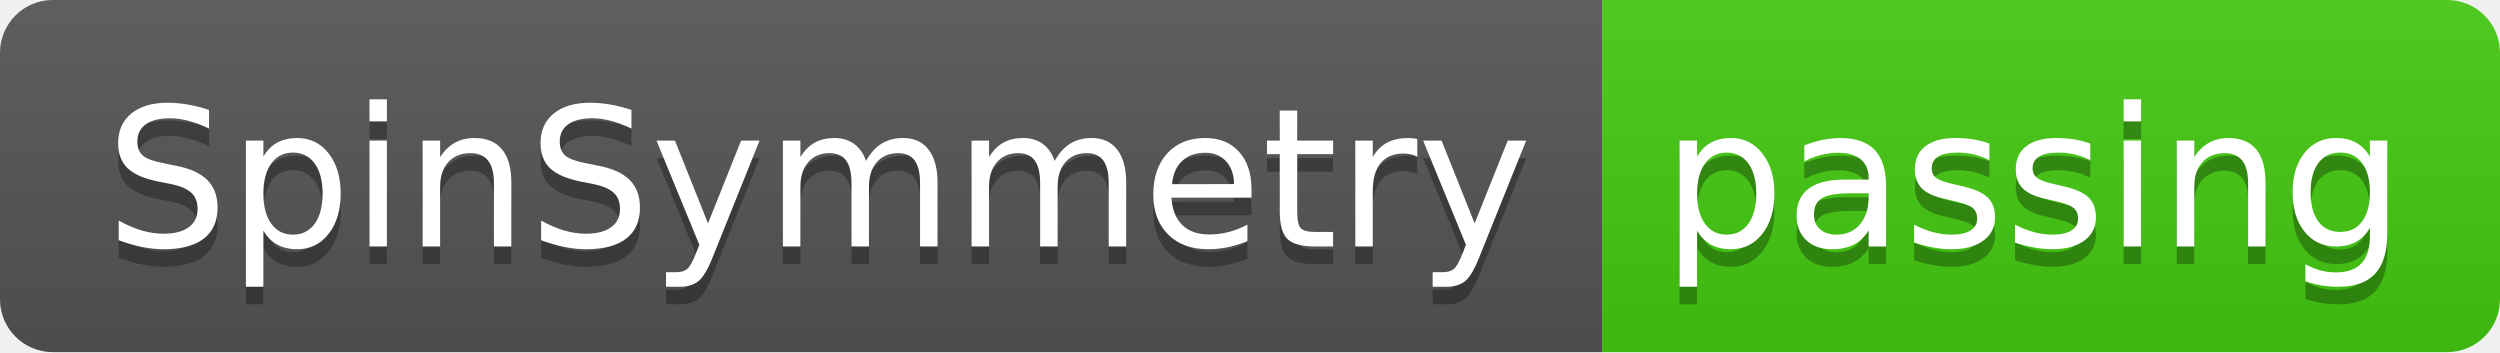
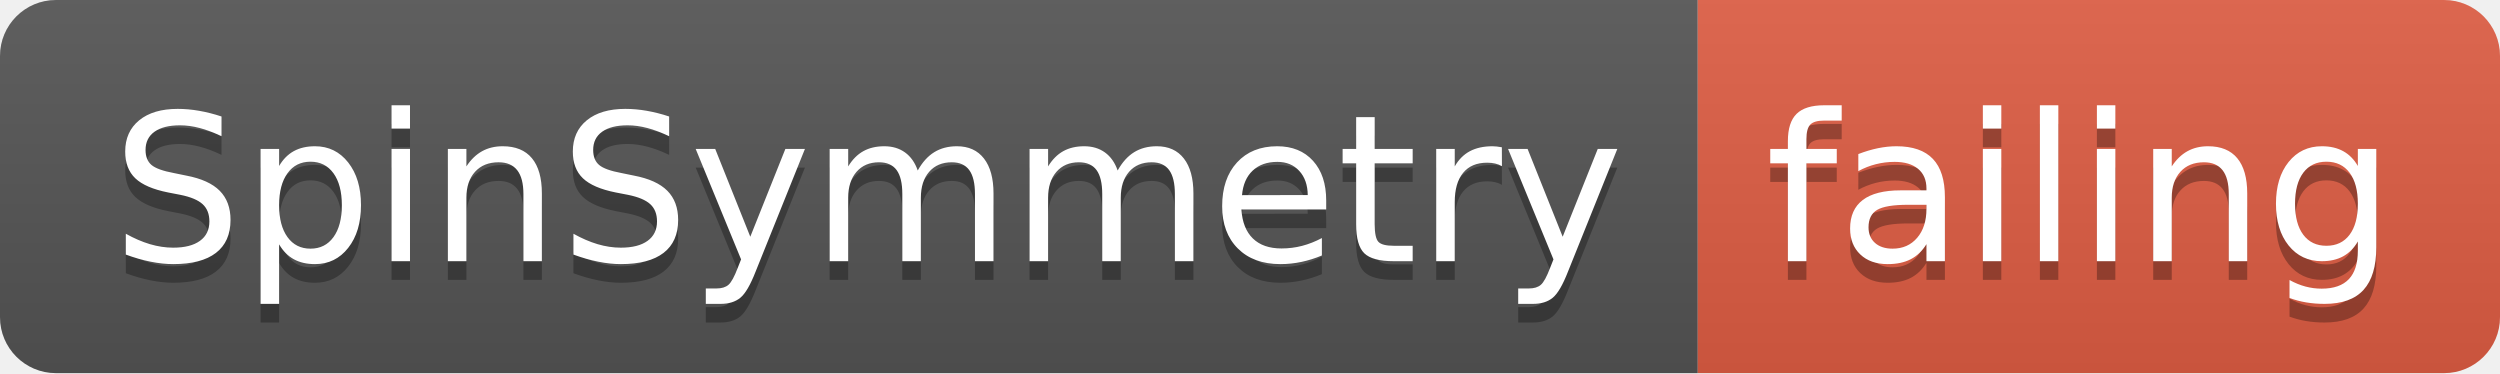
- <svg xmlns="http://www.w3.org/2000/svg" width="142" height="20">
+ <svg xmlns="http://www.w3.org/2000/svg" width="134" height="20">
  <linearGradient id="smooth" x2="0" y2="100%">
    <stop offset="0" stop-color="#bbb" stop-opacity=".1" />
    <stop offset="1" stop-opacity=".1" />
  </linearGradient>
  <clipPath id="round">
-     <rect width="142" height="20" rx="3" fill="#fff" />
+     <rect width="134" height="20" rx="3" fill="#fff" />
  </clipPath>
  <g clip-path="url(#round)">
    <rect width="91" height="20" fill="#555" />
-     <rect x="91" width="51" height="20" fill="#4c1" />
-     <rect width="142" height="20" fill="url(#smooth)" />
+     <rect x="91" width="43" height="20" fill="#e05d44" />
+     <rect width="134" height="20" fill="url(#smooth)" />
  </g>
  <g fill="#fff" text-anchor="middle" font-family="DejaVu Sans,Verdana,Geneva,sans-serif" font-size="110">
    <text x="465" y="150" fill="#010101" fill-opacity=".3" transform="scale(0.1)" textLength="810" lengthAdjust="spacing">SpinSymmetry</text>
    <text x="465" y="140" transform="scale(0.1)" textLength="810" lengthAdjust="spacing">SpinSymmetry</text>
-     <text x="1155" y="150" fill="#010101" fill-opacity=".3" transform="scale(0.1)" textLength="410" lengthAdjust="spacing">passing</text>
-     <text x="1155" y="140" transform="scale(0.1)" textLength="410" lengthAdjust="spacing">passing</text>
+     <text x="1115" y="150" fill="#010101" fill-opacity=".3" transform="scale(0.1)" textLength="330" lengthAdjust="spacing">failing</text>
+     <text x="1115" y="140" transform="scale(0.1)" textLength="330" lengthAdjust="spacing">failing</text>
  </g>
</svg>
